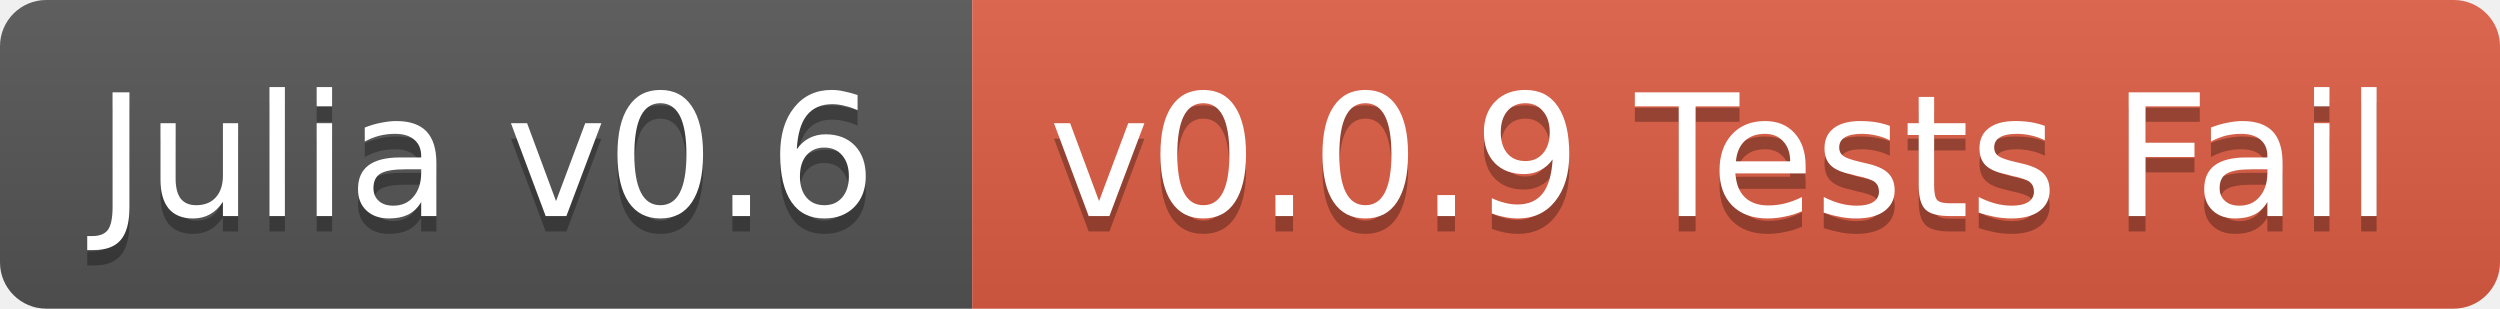
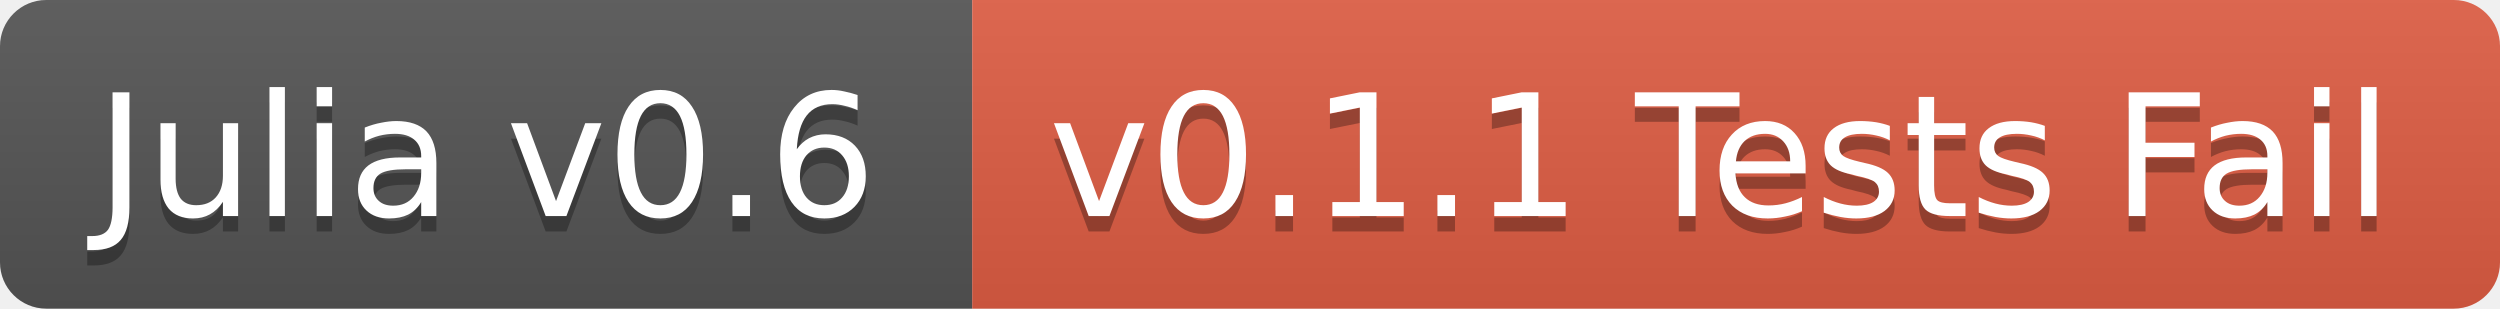
<svg xmlns="http://www.w3.org/2000/svg" width="162" height="20">
  <linearGradient id="b" x2="0" y2="100%">
    <stop offset="0" stop-color="#bbb" stop-opacity=".1" />
    <stop offset="1" stop-opacity=".1" />
  </linearGradient>
  <clipPath id="a">
    <rect width="162" height="20" rx="3" fill="#fff" />
  </clipPath>
  <g clip-path="url(#a)">
    <path fill="#555" d="M0 0h63v20H0z" />
    <path fill="#e05d44" d="M63 0h99v20H63z" />
    <path fill="url(#b)" d="M0 0h162v20H0z" />
  </g>
  <g fill="#fff" text-anchor="middle" font-family="DejaVu Sans,Verdana,Geneva,sans-serif" font-size="11">
    <text x="31.5" y="15" fill="#010101" fill-opacity=".3">Julia v0.6</text>
    <text x="31.5" y="14">Julia v0.6</text>
-     <text x="111.5" y="15" fill="#010101" fill-opacity=".3">v0.0.9 Tests Fail</text>
-     <text x="111.5" y="14">v0.0.9 Tests Fail</text>
+     <text x="111.5" y="15" fill="#010101" fill-opacity=".3">v0.1.1 Tests Fail</text>
+     <text x="111.5" y="14">v0.1.1 Tests Fail</text>
  </g>
</svg>
